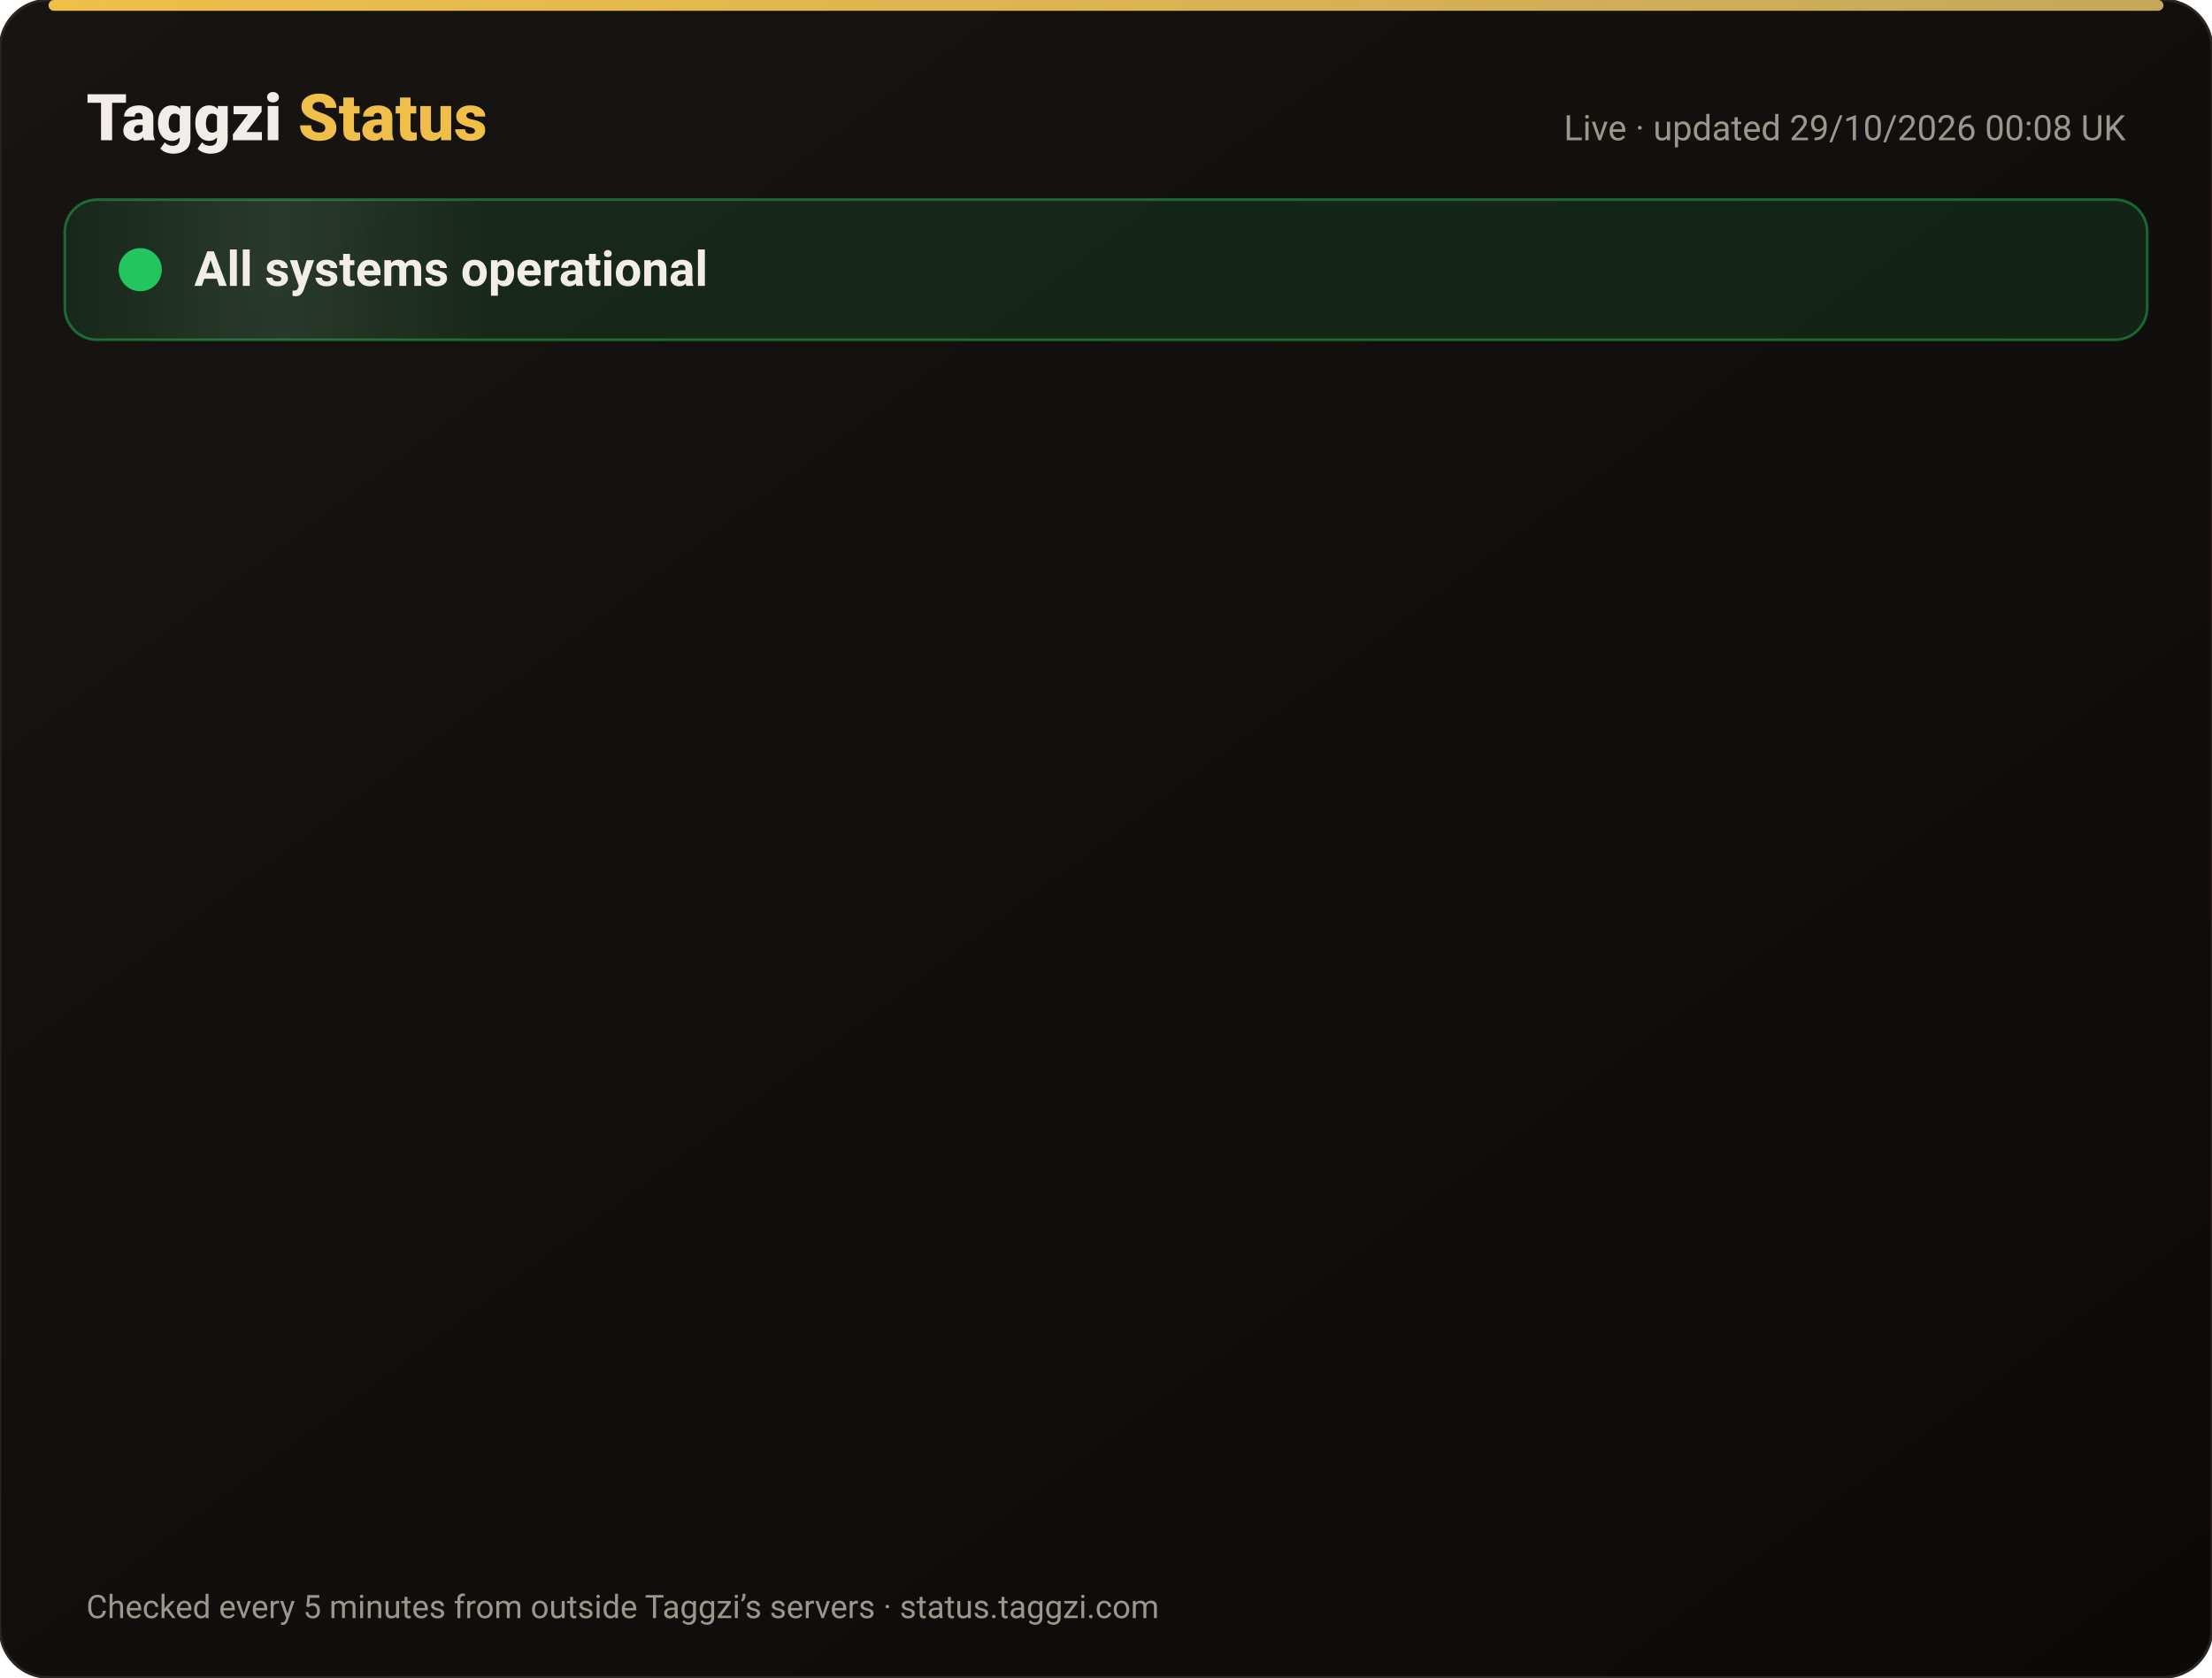
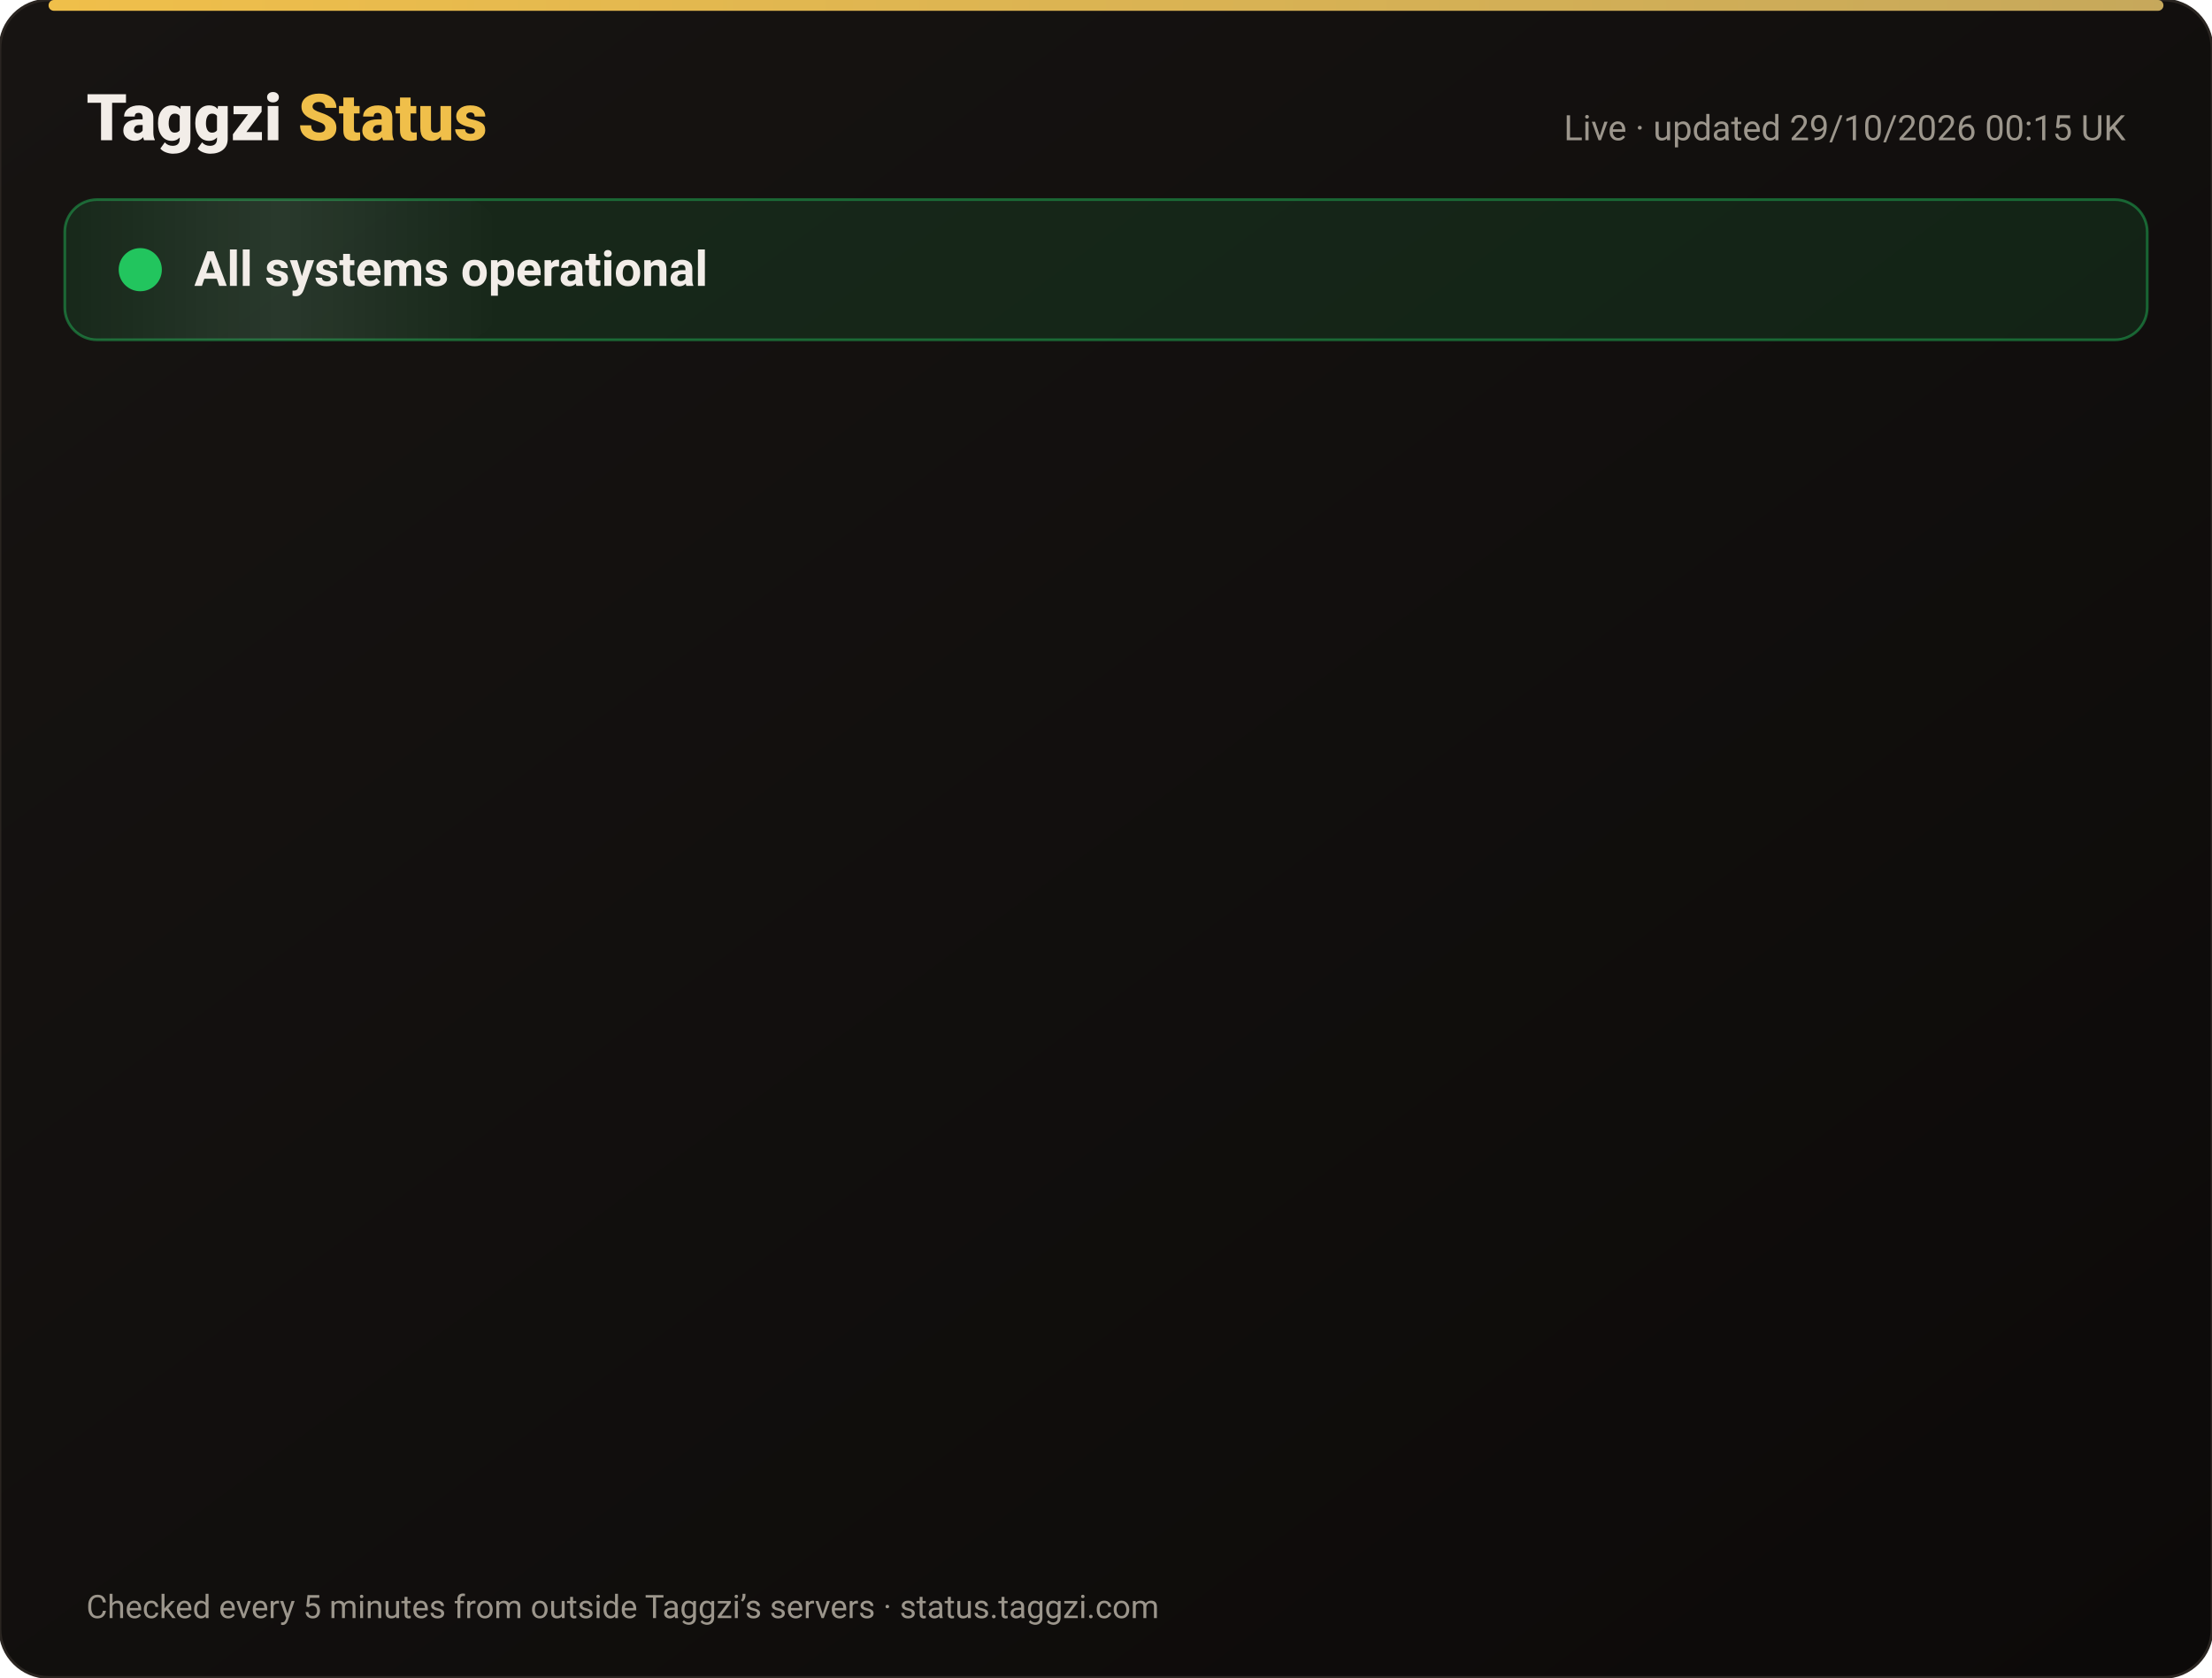
<svg xmlns="http://www.w3.org/2000/svg" width="820" height="622" viewBox="0 0 820 622" font-family="-apple-system,Segoe UI,Roboto,Helvetica,Arial,sans-serif">
  <defs>
    <linearGradient id="bg" x1="0" y1="0" x2="1" y2="1">
      <stop offset="0" stop-color="#171412" />
      <stop offset="1" stop-color="#0C0A09" />
    </linearGradient>
    <linearGradient id="gold" x1="0" x2="1">
      <stop offset="0" stop-color="#F0BF4A" />
      <stop offset="1" stop-color="#c6a85b" />
    </linearGradient>
    <linearGradient id="shine" x1="0" x2="1">
      <stop offset="0" stop-color="#fff" stop-opacity="0" />
      <stop offset=".5" stop-color="#fff" stop-opacity=".08" />
      <stop offset="1" stop-color="#fff" stop-opacity="0" />
    </linearGradient>
  </defs>
  <rect width="820" height="622" rx="18" fill="url(#bg)" stroke="#2a2521" />
  <rect x="18" y="0" width="784" height="4" rx="2" fill="url(#gold)" />
  <text x="32" y="52" font-size="24" font-weight="800" fill="#F2EDE8">Taggzi <tspan fill="#F0BF4A">Status</tspan>
  </text>
-   <text x="788" y="52" font-size="13" fill="#9C968C" text-anchor="end">Live · updated 29/10/2026 00:08 UK</text>
+   <text x="788" y="52" font-size="13" fill="#9C968C" text-anchor="end">Live · updated 29/10/2026 00:15 UK</text>
  <rect x="24" y="74" width="772" height="52" rx="12" fill="#22c55e" fill-opacity=".12" stroke="#22c55e" stroke-opacity=".45" />
  <rect x="24" y="74" width="160" height="52" rx="12" fill="url(#shine)">
    <animate attributeName="x" from="-160" to="820" dur="4s" repeatCount="indefinite" />
  </rect>
  <circle cx="52" cy="100" r="7" fill="#22c55e" />
  <circle cx="52" cy="100" r="7" fill="none" stroke="#22c55e" stroke-width="2">
    <animate attributeName="r" values="7;15;7" dur="2s" repeatCount="indefinite" />
    <animate attributeName="opacity" values=".9;0;.9" dur="2s" repeatCount="indefinite" />
  </circle>
  <text x="72" y="106" font-size="18" font-weight="700" fill="#F2EDE8">All systems operational</text>
  <g opacity="0">
    <animate attributeName="opacity" from="0" to="1" begin="0.00s" dur=".6s" fill="freeze" />
    <line x1="32" y1="188" x2="788" y2="188" stroke="#2a2521" />
    <circle cx="44" cy="166" r="6" fill="#22c55e">
      <animate attributeName="opacity" values="1;.45;1" dur="2.4s" begin="0.00s" repeatCount="indefinite" />
    </circle>
    <text x="62" y="171" font-size="15" font-weight="650" fill="#F2EDE8">Website</text>
    <text x="630" y="171" font-size="13" fill="#9C968C" text-anchor="end">99.98% uptime</text>
    <rect x="648" y="154" width="140" height="24" rx="12" fill="#22c55e" fill-opacity=".14" stroke="#22c55e" stroke-opacity=".5" />
    <text x="718" y="171" font-size="12" font-weight="700" fill="#22c55e" text-anchor="middle">Operational</text>
  </g>
  <g opacity="0">
    <animate attributeName="opacity" from="0" to="1" begin="0.15s" dur=".6s" fill="freeze" />
    <line x1="32" y1="234" x2="788" y2="234" stroke="#2a2521" />
    <circle cx="44" cy="212" r="6" fill="#22c55e">
      <animate attributeName="opacity" values="1;.45;1" dur="2.4s" begin="0.15s" repeatCount="indefinite" />
    </circle>
    <text x="62" y="217" font-size="15" font-weight="650" fill="#F2EDE8">Tag scans</text>
    <text x="630" y="217" font-size="13" fill="#9C968C" text-anchor="end">99.98% uptime</text>
    <rect x="648" y="200" width="140" height="24" rx="12" fill="#22c55e" fill-opacity=".14" stroke="#22c55e" stroke-opacity=".5" />
    <text x="718" y="217" font-size="12" font-weight="700" fill="#22c55e" text-anchor="middle">Operational</text>
  </g>
  <g opacity="0">
    <animate attributeName="opacity" from="0" to="1" begin="0.30s" dur=".6s" fill="freeze" />
    <line x1="32" y1="280" x2="788" y2="280" stroke="#2a2521" />
    <circle cx="44" cy="258" r="6" fill="#22c55e">
      <animate attributeName="opacity" values="1;.45;1" dur="2.4s" begin="0.30s" repeatCount="indefinite" />
    </circle>
    <text x="62" y="263" font-size="15" font-weight="650" fill="#F2EDE8">Manual tag lookup</text>
    <text x="630" y="263" font-size="13" fill="#9C968C" text-anchor="end">99.98% uptime</text>
    <rect x="648" y="246" width="140" height="24" rx="12" fill="#22c55e" fill-opacity=".14" stroke="#22c55e" stroke-opacity=".5" />
    <text x="718" y="263" font-size="12" font-weight="700" fill="#22c55e" text-anchor="middle">Operational</text>
  </g>
  <g opacity="0">
    <animate attributeName="opacity" from="0" to="1" begin="0.45s" dur=".6s" fill="freeze" />
    <line x1="32" y1="326" x2="788" y2="326" stroke="#2a2521" />
    <circle cx="44" cy="304" r="6" fill="#22c55e">
      <animate attributeName="opacity" values="1;.45;1" dur="2.4s" begin="0.45s" repeatCount="indefinite" />
    </circle>
    <text x="62" y="309" font-size="15" font-weight="650" fill="#F2EDE8">App &amp; login</text>
    <text x="630" y="309" font-size="13" fill="#9C968C" text-anchor="end">99.98% uptime</text>
    <rect x="648" y="292" width="140" height="24" rx="12" fill="#22c55e" fill-opacity=".14" stroke="#22c55e" stroke-opacity=".5" />
    <text x="718" y="309" font-size="12" font-weight="700" fill="#22c55e" text-anchor="middle">Operational</text>
  </g>
  <g opacity="0">
    <animate attributeName="opacity" from="0" to="1" begin="0.60s" dur=".6s" fill="freeze" />
    <line x1="32" y1="372" x2="788" y2="372" stroke="#2a2521" />
    <circle cx="44" cy="350" r="6" fill="#22c55e">
      <animate attributeName="opacity" values="1;.45;1" dur="2.4s" begin="0.60s" repeatCount="indefinite" />
    </circle>
    <text x="62" y="355" font-size="15" font-weight="650" fill="#F2EDE8">Community alerts</text>
    <text x="630" y="355" font-size="13" fill="#9C968C" text-anchor="end">99.98% uptime</text>
    <rect x="648" y="338" width="140" height="24" rx="12" fill="#22c55e" fill-opacity=".14" stroke="#22c55e" stroke-opacity=".5" />
    <text x="718" y="355" font-size="12" font-weight="700" fill="#22c55e" text-anchor="middle">Operational</text>
  </g>
  <g opacity="0">
    <animate attributeName="opacity" from="0" to="1" begin="0.75s" dur=".6s" fill="freeze" />
    <line x1="32" y1="418" x2="788" y2="418" stroke="#2a2521" />
    <circle cx="44" cy="396" r="6" fill="#22c55e">
      <animate attributeName="opacity" values="1;.45;1" dur="2.4s" begin="0.75s" repeatCount="indefinite" />
    </circle>
    <text x="62" y="401" font-size="15" font-weight="650" fill="#F2EDE8">Private calling</text>
    <text x="630" y="401" font-size="13" fill="#9C968C" text-anchor="end">99.98% uptime</text>
    <rect x="648" y="384" width="140" height="24" rx="12" fill="#22c55e" fill-opacity=".14" stroke="#22c55e" stroke-opacity=".5" />
    <text x="718" y="401" font-size="12" font-weight="700" fill="#22c55e" text-anchor="middle">Operational</text>
  </g>
  <g opacity="0">
    <animate attributeName="opacity" from="0" to="1" begin="0.90s" dur=".6s" fill="freeze" />
    <line x1="32" y1="464" x2="788" y2="464" stroke="#2a2521" />
    <circle cx="44" cy="442" r="6" fill="#22c55e">
      <animate attributeName="opacity" values="1;.45;1" dur="2.4s" begin="0.90s" repeatCount="indefinite" />
    </circle>
    <text x="62" y="447" font-size="15" font-weight="650" fill="#F2EDE8">Payments</text>
    <text x="630" y="447" font-size="13" fill="#9C968C" text-anchor="end">99.96% uptime</text>
    <rect x="648" y="430" width="140" height="24" rx="12" fill="#22c55e" fill-opacity=".14" stroke="#22c55e" stroke-opacity=".5" />
    <text x="718" y="447" font-size="12" font-weight="700" fill="#22c55e" text-anchor="middle">Operational</text>
  </g>
  <g opacity="0">
    <animate attributeName="opacity" from="0" to="1" begin="1.05s" dur=".6s" fill="freeze" />
    <line x1="32" y1="510" x2="788" y2="510" stroke="#2a2521" />
    <circle cx="44" cy="488" r="6" fill="#22c55e">
      <animate attributeName="opacity" values="1;.45;1" dur="2.4s" begin="1.05s" repeatCount="indefinite" />
    </circle>
    <text x="62" y="493" font-size="15" font-weight="650" fill="#F2EDE8">Email &amp; support</text>
    <text x="630" y="493" font-size="13" fill="#9C968C" text-anchor="end">99.98% uptime</text>
    <rect x="648" y="476" width="140" height="24" rx="12" fill="#22c55e" fill-opacity=".14" stroke="#22c55e" stroke-opacity=".5" />
    <text x="718" y="493" font-size="12" font-weight="700" fill="#22c55e" text-anchor="middle">Operational</text>
  </g>
  <g opacity="0">
    <animate attributeName="opacity" from="0" to="1" begin="1.20s" dur=".6s" fill="freeze" />
    <line x1="32" y1="556" x2="788" y2="556" stroke="#2a2521" />
    <circle cx="44" cy="534" r="6" fill="#22c55e">
      <animate attributeName="opacity" values="1;.45;1" dur="2.4s" begin="1.20s" repeatCount="indefinite" />
    </circle>
    <text x="62" y="539" font-size="15" font-weight="650" fill="#F2EDE8">Secure connection (SSL)</text>
    <text x="630" y="539" font-size="13" fill="#9C968C" text-anchor="end">100.00% uptime</text>
    <rect x="648" y="522" width="140" height="24" rx="12" fill="#22c55e" fill-opacity=".14" stroke="#22c55e" stroke-opacity=".5" />
    <text x="718" y="539" font-size="12" font-weight="700" fill="#22c55e" text-anchor="middle">Operational</text>
  </g>
  <text x="32" y="600" font-size="12" fill="#9C968C">Checked every 5 minutes from outside Taggzi’s servers · status.taggzi.com</text>
</svg>
